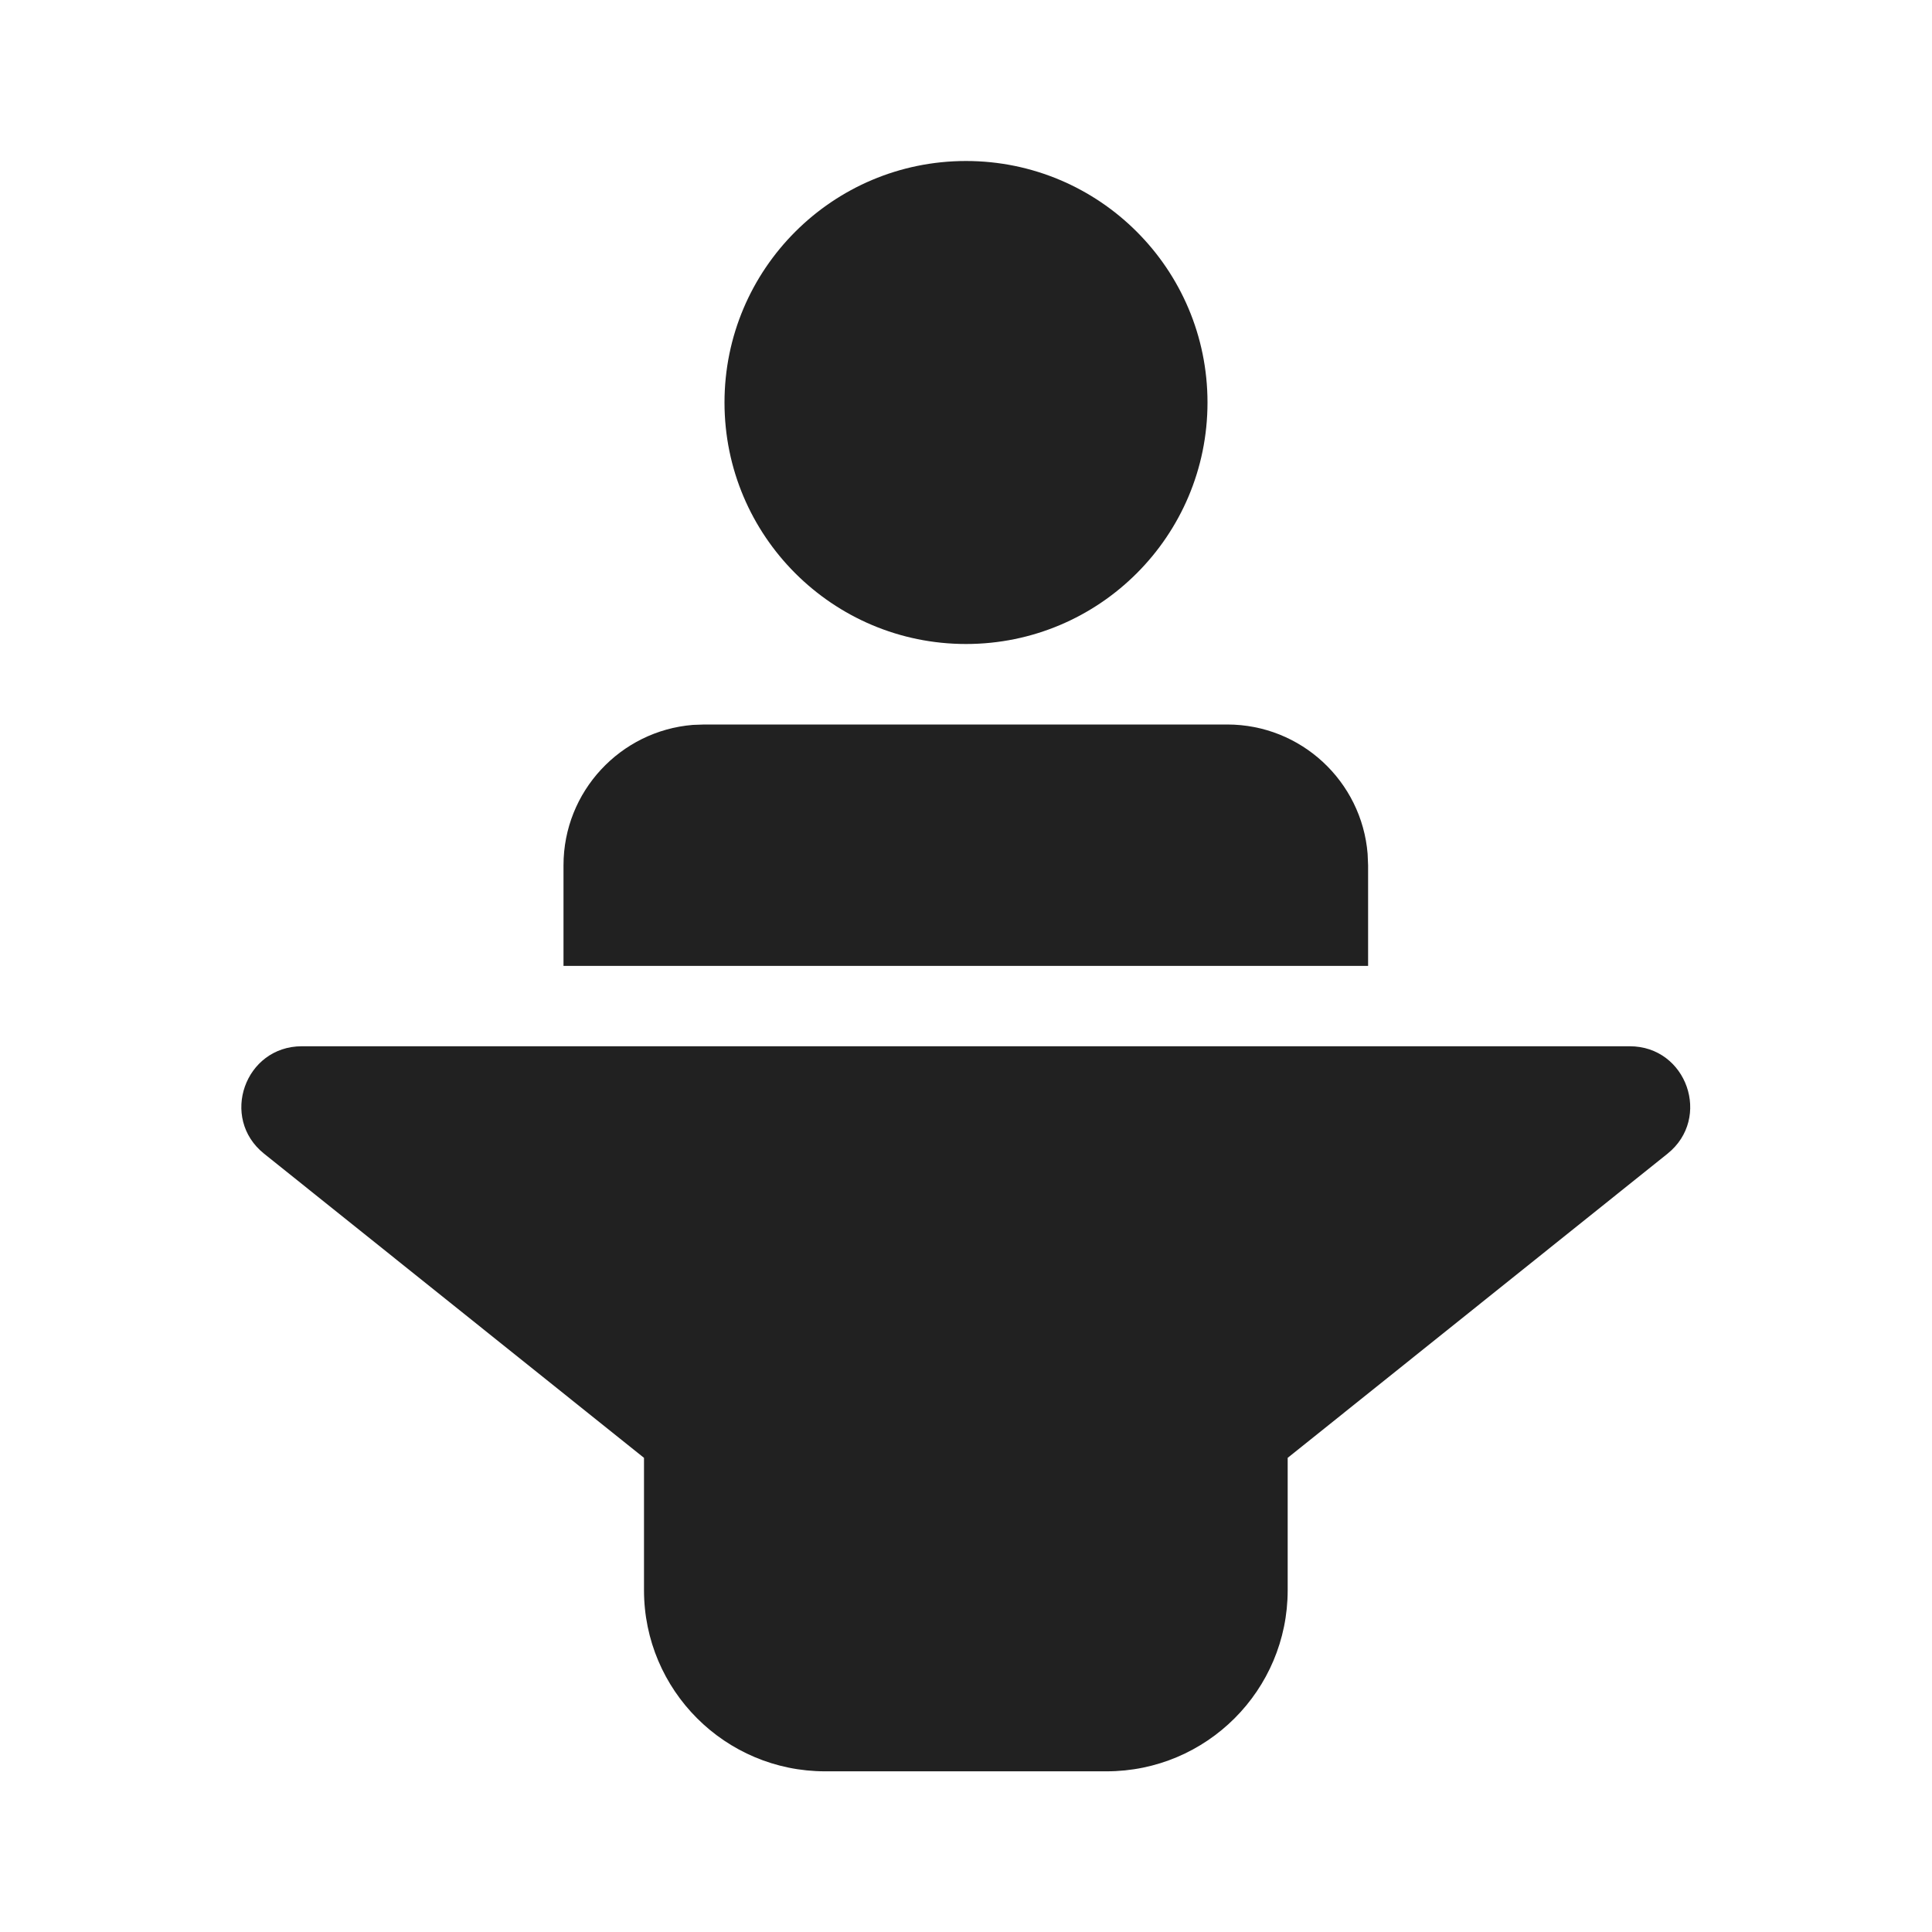
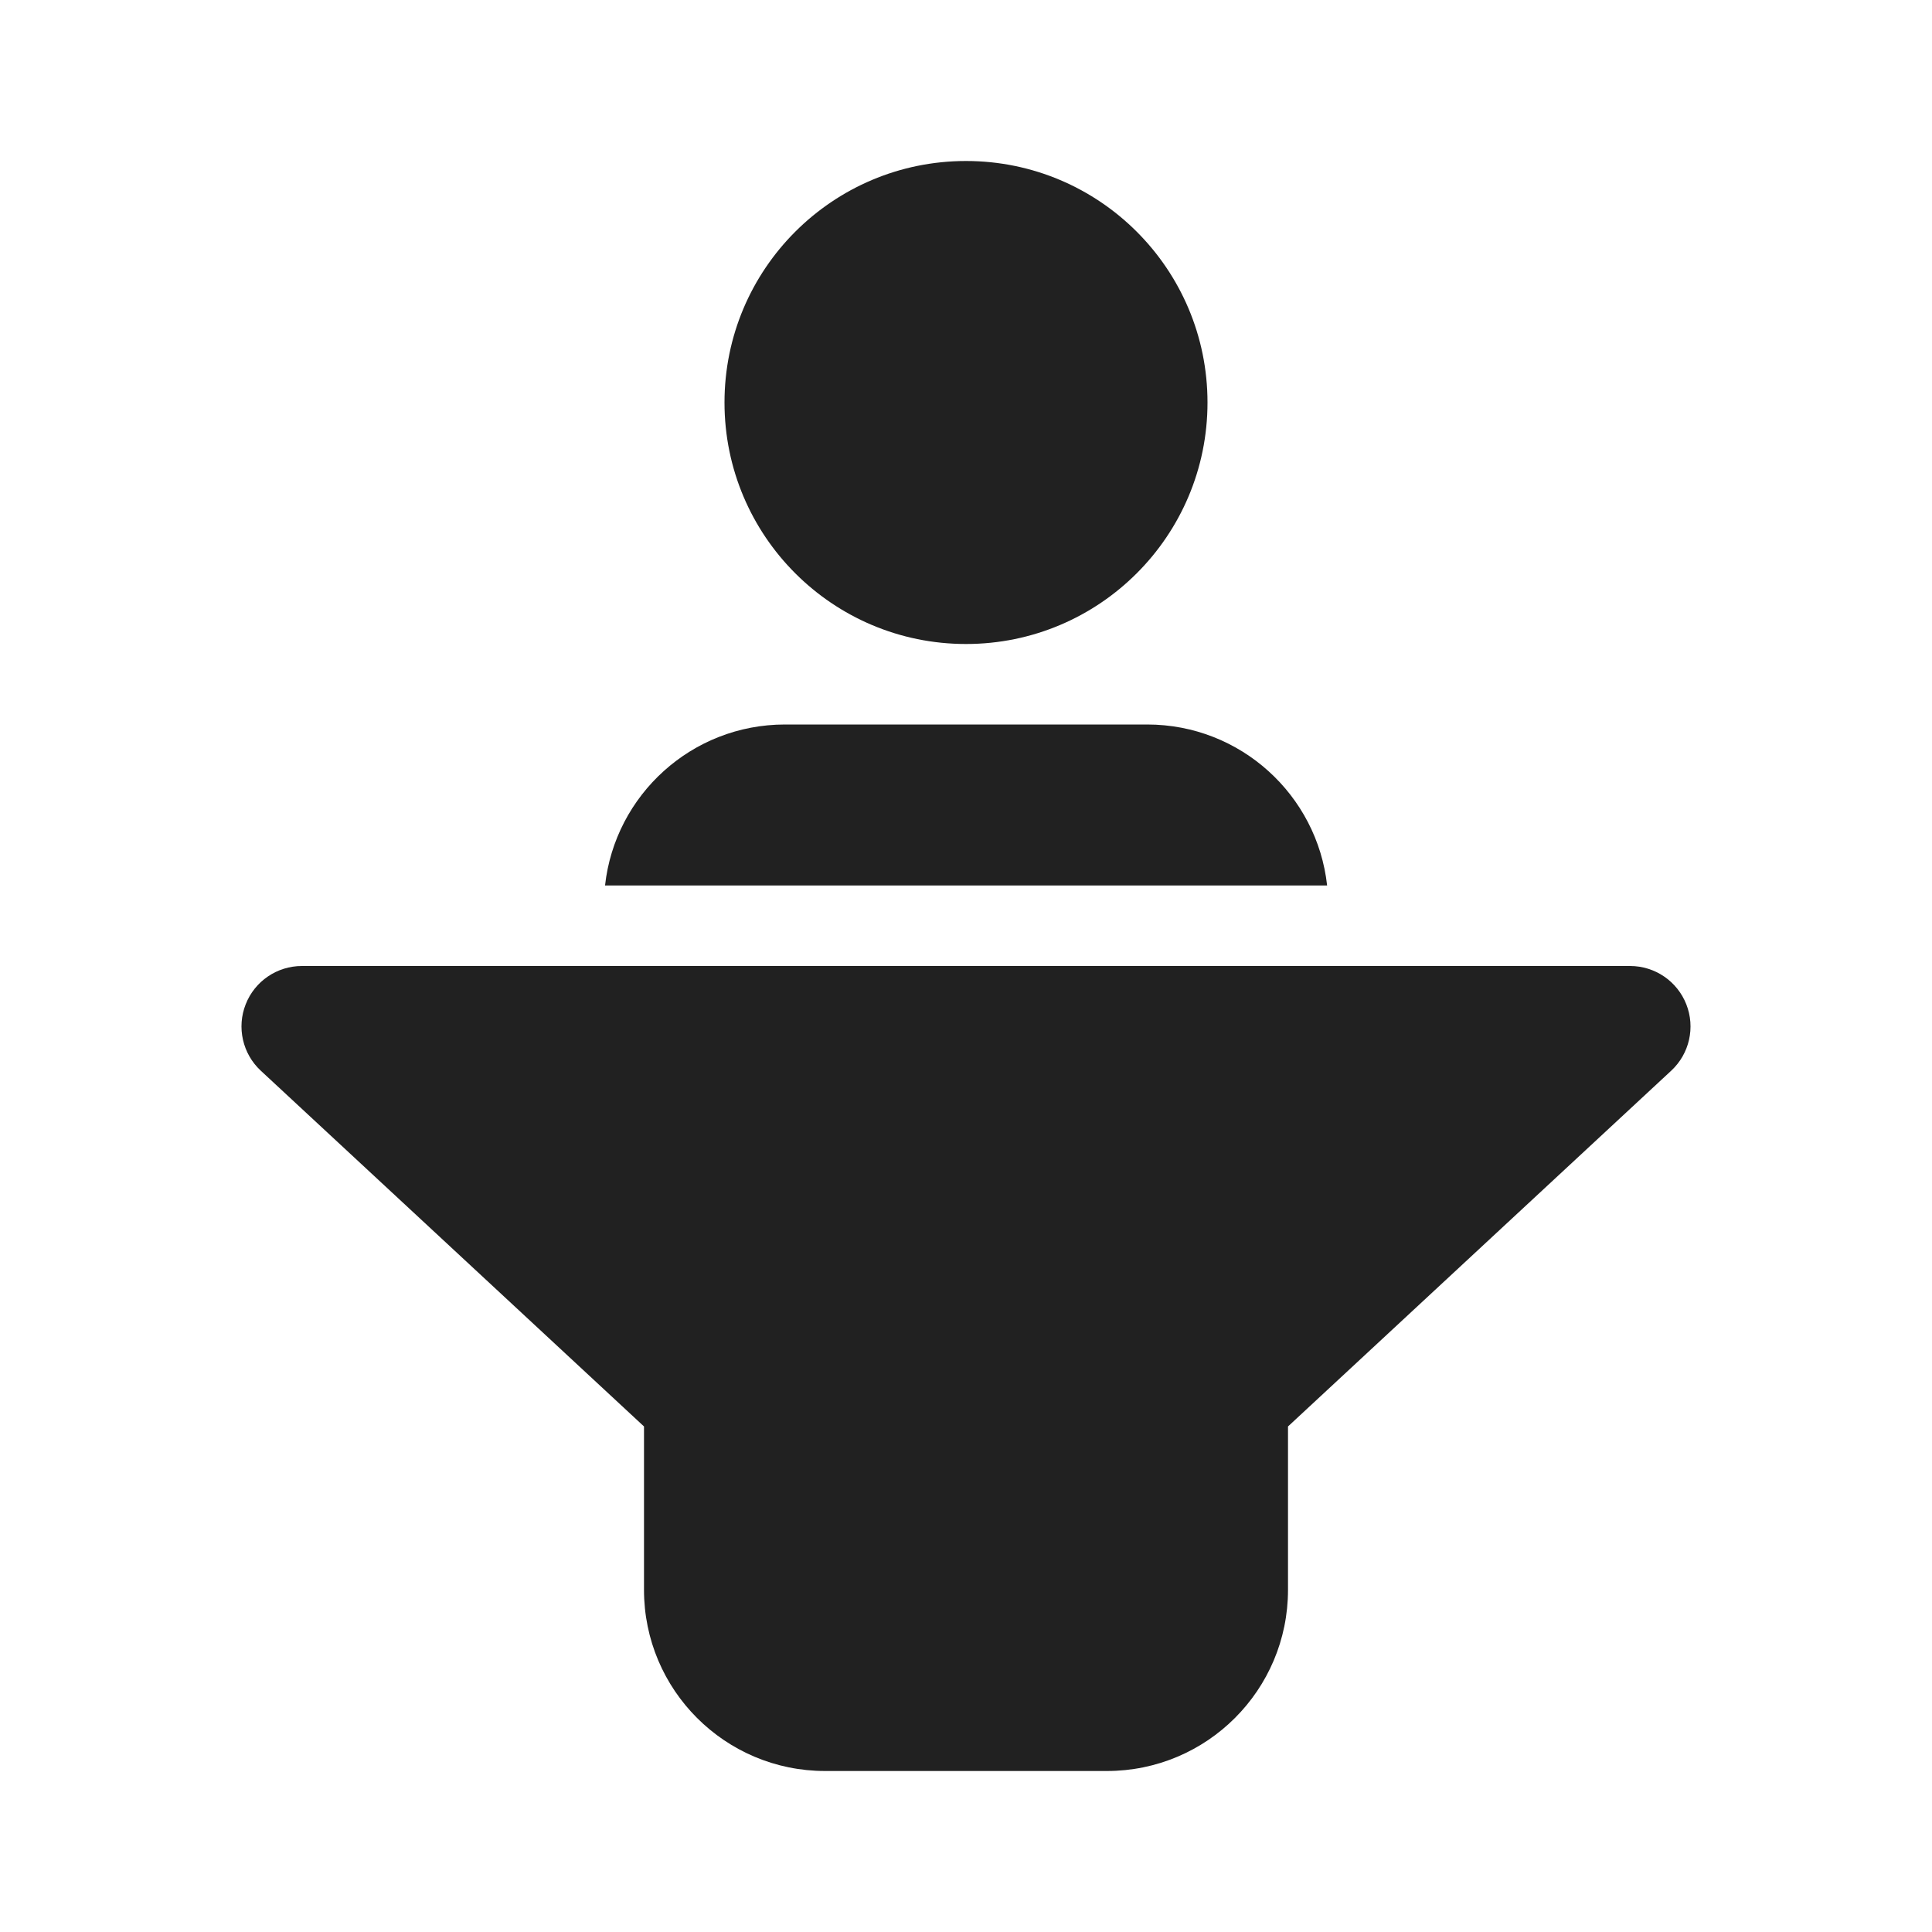
<svg xmlns="http://www.w3.org/2000/svg" width="24" height="24" viewBox="0 0 24 24" fill="none">
-   <path d="M20.245 12.997C20.954 12.997 21.267 13.889 20.714 14.332L15.996 18.11V19.754C15.996 20.997 14.988 22.004 13.746 22.004H10.25C9.008 22.004 8 20.997 8 19.754V18.11L3.281 14.332C2.727 13.889 3.041 12.997 3.75 12.997H20.245ZM8.75 9H15.245C16.163 9 16.916 9.707 16.989 10.606L16.995 10.749V11.999H7V10.749C7 9.831 7.708 9.078 8.607 9.005L8.75 9H15.245H8.75ZM12 2C13.657 2 15 3.343 15 5C15 6.657 13.657 8 12 8C10.344 8 9 6.657 9 5C9 3.343 10.344 2 12 2Z" fill="#212121" />
+   <path d="M20.25 12C20.558 12 20.835 12.189 20.948 12.476C21.061 12.763 20.987 13.09 20.761 13.3L16 17.72V19.75C16 20.993 14.993 22 13.75 22H10.25C9.007 22 8 20.993 8 19.75V17.72L3.239 13.3C3.013 13.09 2.939 12.762 3.052 12.476C3.164 12.189 3.442 12 3.75 12H20.25ZM14.251 9C15.409 9 16.362 9.875 16.486 11H7.516C7.64 9.875 8.593 9 9.751 9H14.251ZM12 2C13.657 2 15 3.343 15 5C15 6.657 13.657 8 12 8C10.343 8 9 6.657 9 5C9 3.343 10.343 2 12 2Z" fill="#212121" />
</svg>
